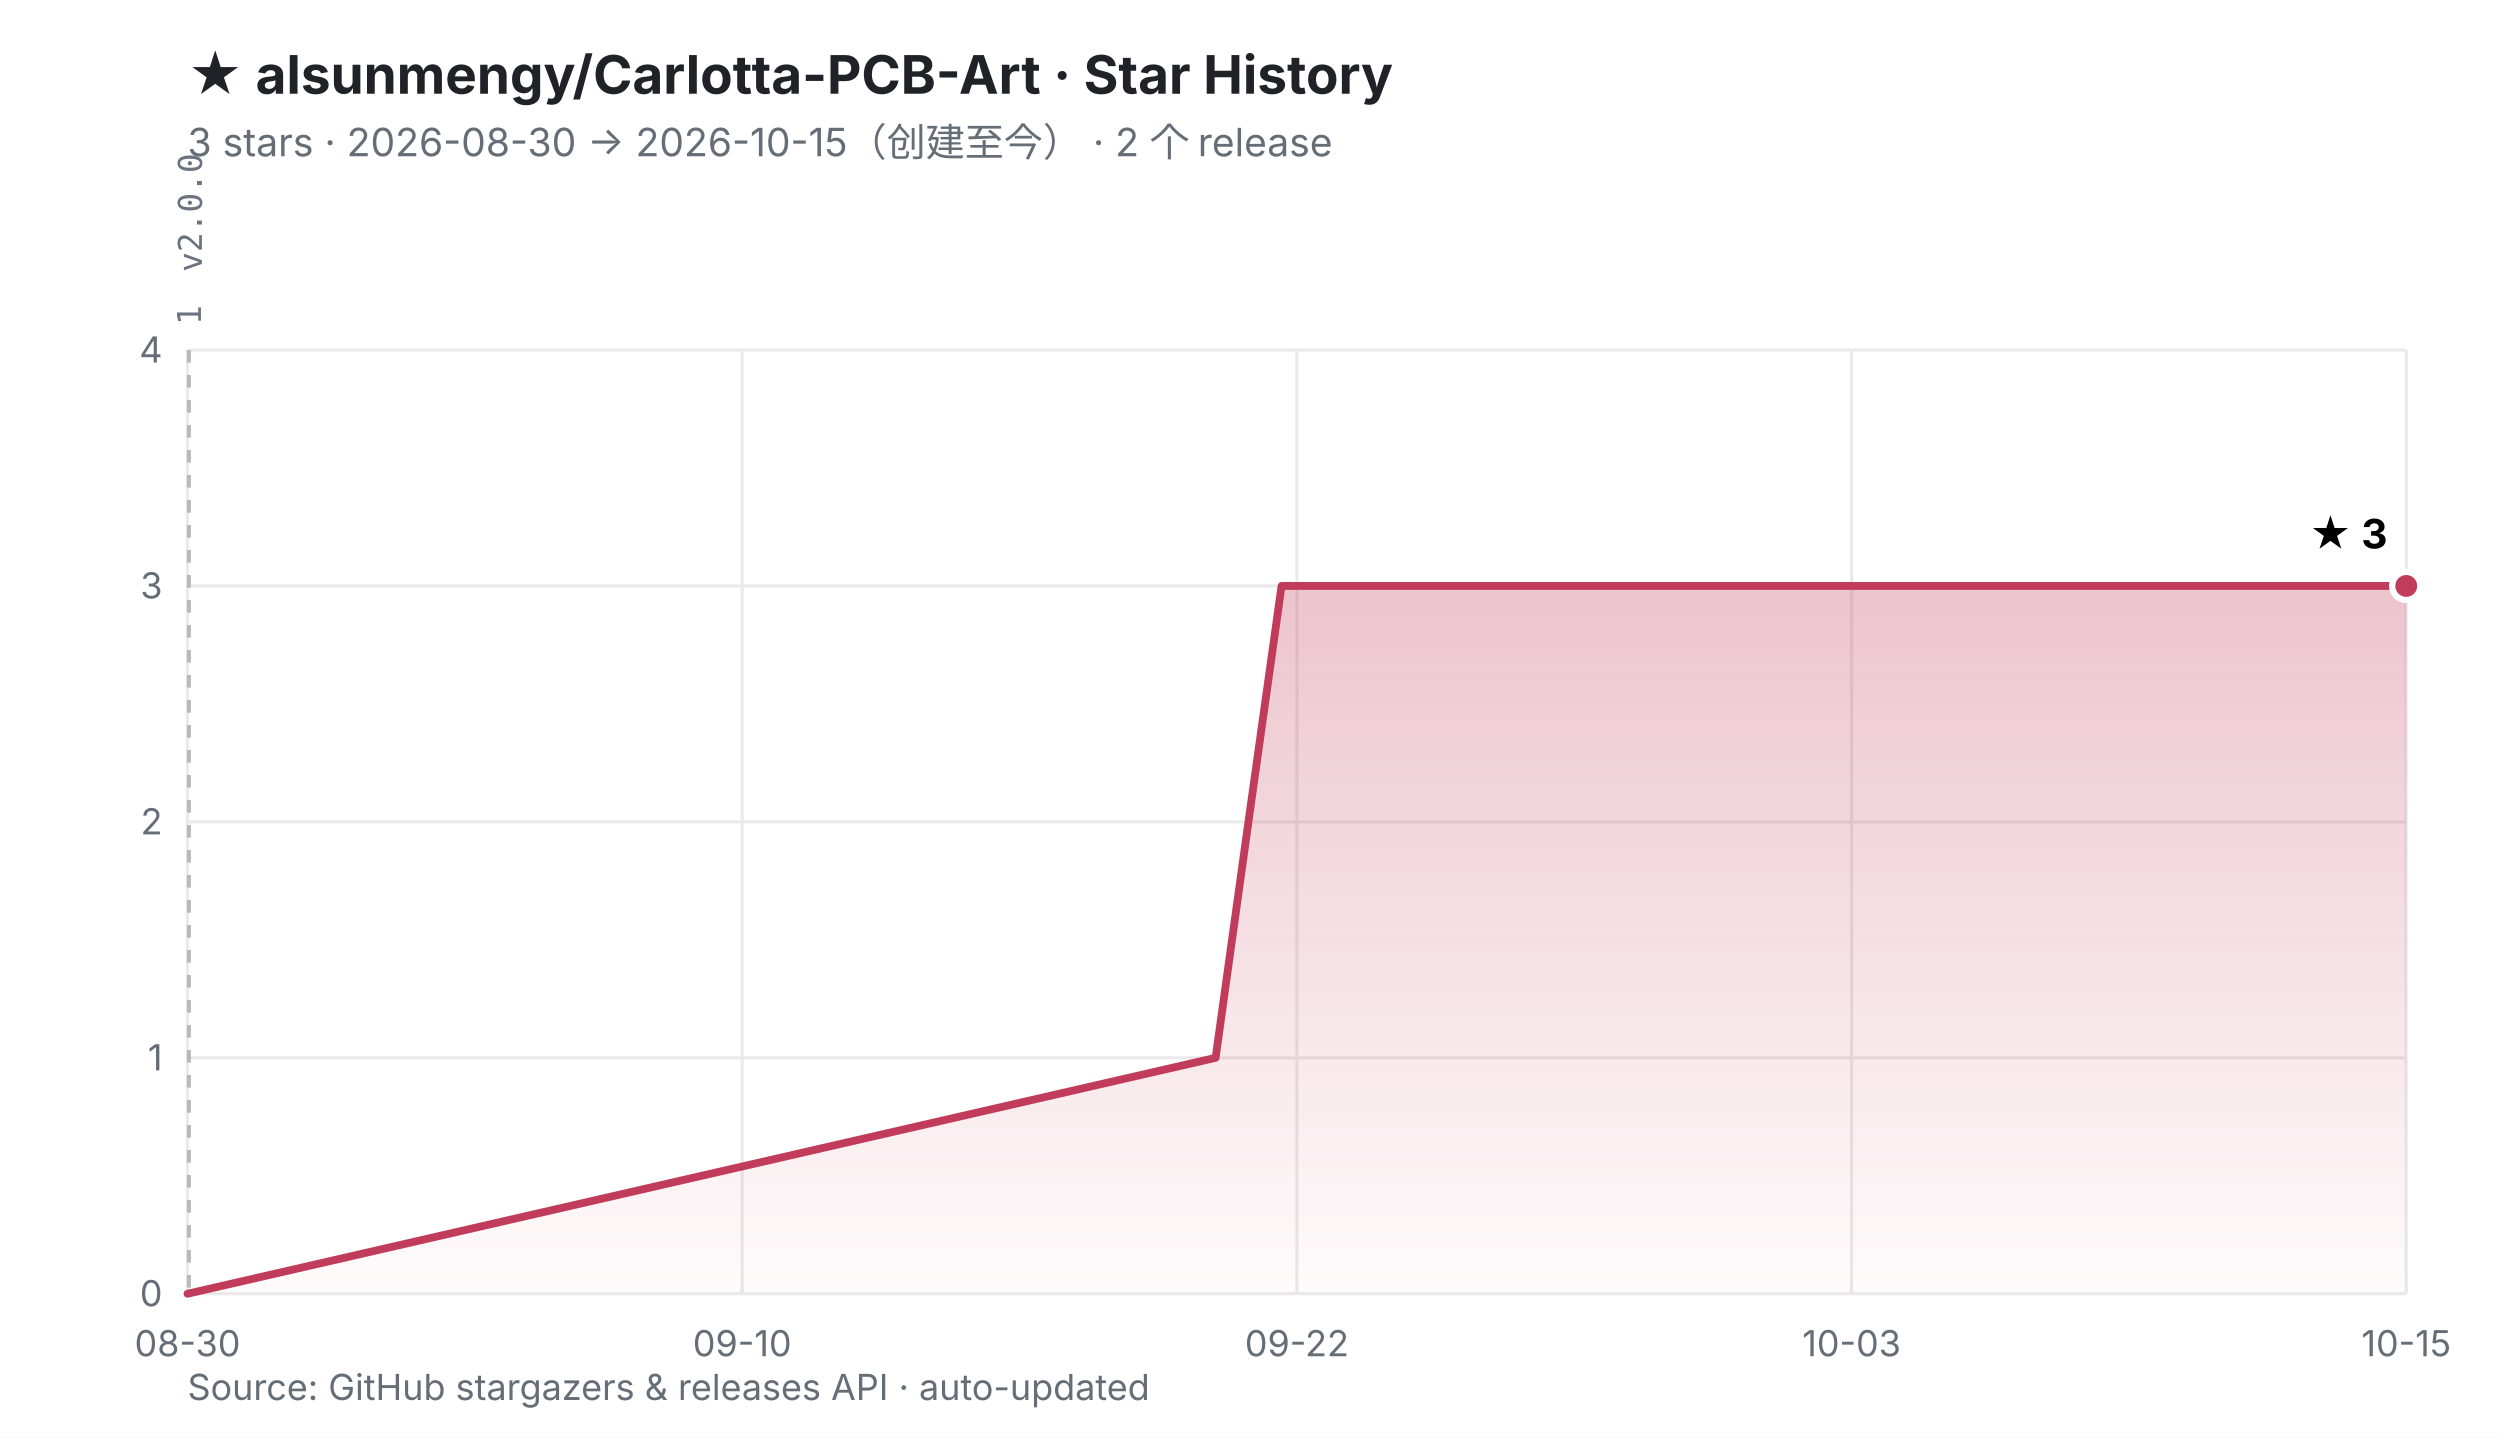
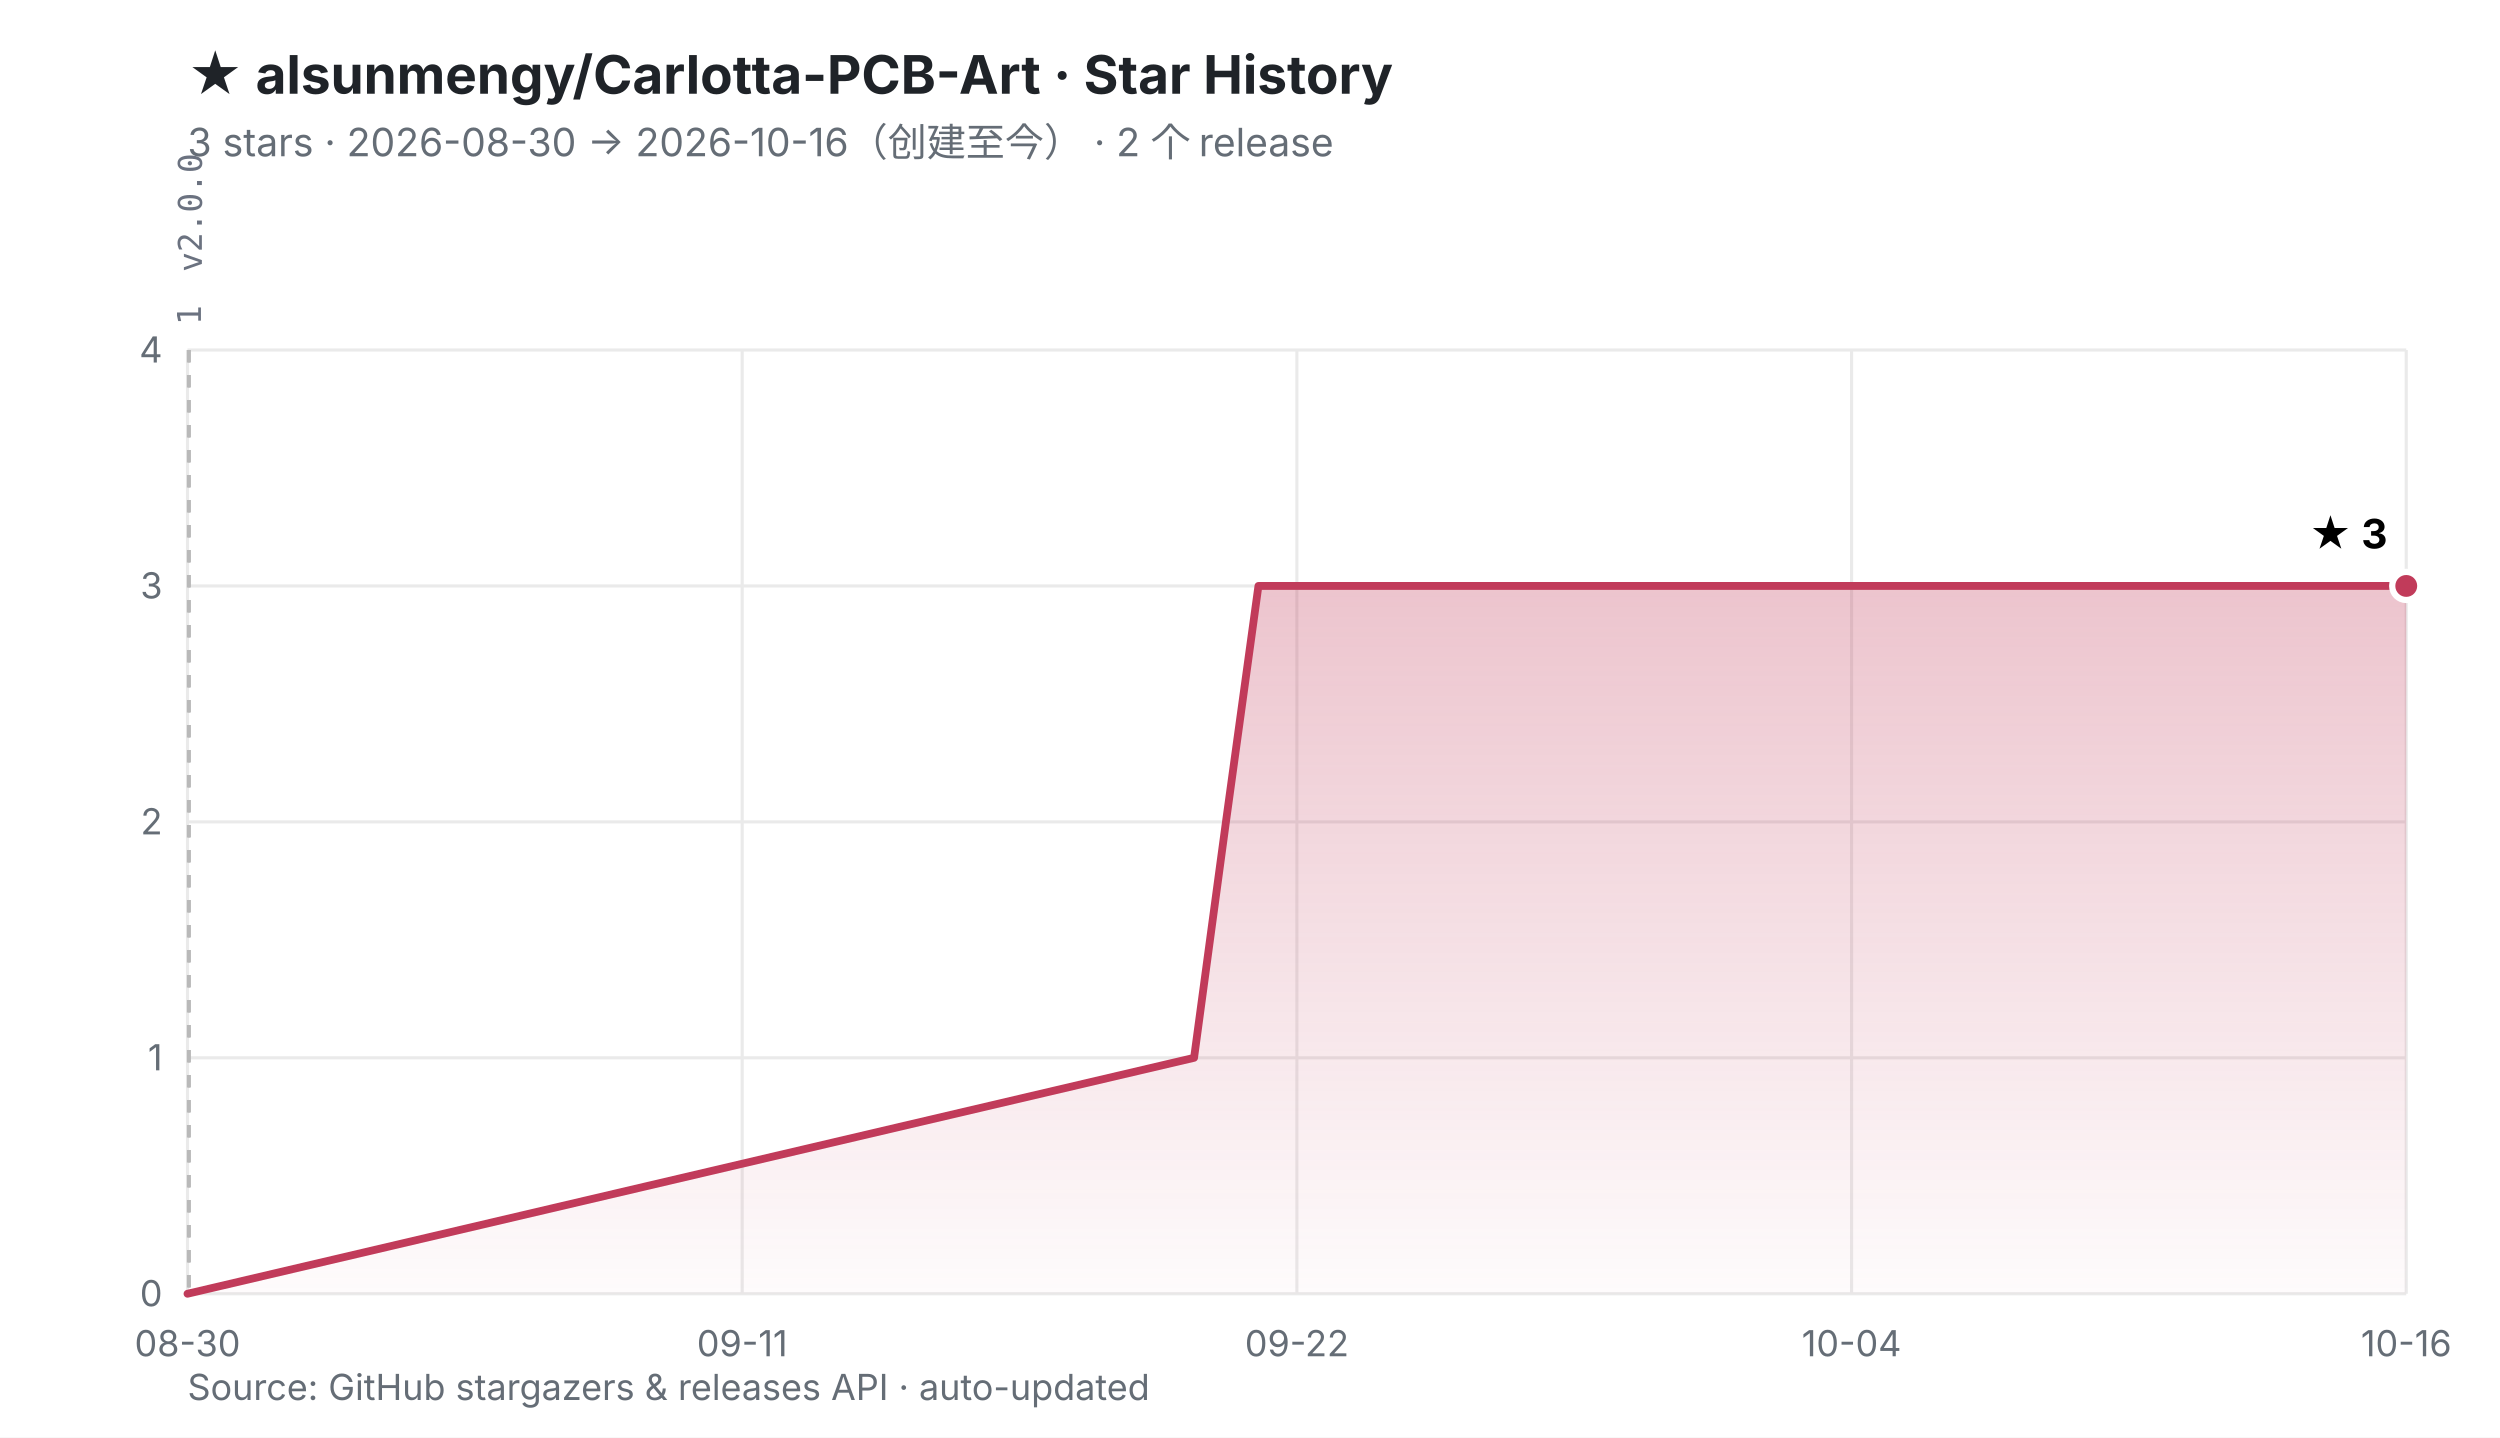
<svg xmlns="http://www.w3.org/2000/svg" viewBox="0 0 800 460" width="800" height="460" role="img" aria-labelledby="t d">
  <defs>
    <linearGradient id="fill" x1="0" y1="0" x2="0" y2="1">
      <stop offset="0%" stop-color="#C13B5A" stop-opacity="0.30" />
      <stop offset="100%" stop-color="#C13B5A" stop-opacity="0.02" />
    </linearGradient>
  </defs>
  <rect width="800" height="460" fill="#ffffff" />
  <style>
    .ttl{font:700 17px -apple-system,BlinkMacSystemFont,'Segoe UI','PingFang SC','Microsoft YaHei',sans-serif;fill:#1f2328}
    .sub{font:400 12.5px -apple-system,BlinkMacSystemFont,'Segoe UI','PingFang SC','Microsoft YaHei',sans-serif;fill:#656d76}
    .ax{font:400 11.5px -apple-system,BlinkMacSystemFont,'Segoe UI','PingFang SC',sans-serif;fill:#656d76}
    .val{font:700 13px -apple-system,BlinkMacSystemFont,'Segoe UI','PingFang SC',sans-serif;fill="#C13B5A"}
    .rel{font:400 10.5px ui-monospace,SFMono-Regular,Menlo,monospace;fill:#6b7280}
  </style>
  <text x="60" y="30" class="ttl">★ alsunmengy/Carlotta-PCB-Art · Star History</text>
-   <text x="60" y="50" class="sub">3 stars · 2026-08-30 → 2026-10-15（创建至今）  ·  2 个 release</text>
+   <text x="60" y="50" class="sub">3 stars · 2026-08-30 → 2026-10-16（创建至今）  ·  2 个 release</text>
  <line x1="60.0" y1="414.0" x2="770.0" y2="414.0" stroke="#eaeaea" stroke-width="1" />
  <line x1="60.0" y1="338.5" x2="770.0" y2="338.5" stroke="#eaeaea" stroke-width="1" />
  <line x1="60.0" y1="263.0" x2="770.0" y2="263.0" stroke="#eaeaea" stroke-width="1" />
  <line x1="60.0" y1="187.5" x2="770.0" y2="187.5" stroke="#eaeaea" stroke-width="1" />
  <line x1="60.0" y1="112.0" x2="770.0" y2="112.0" stroke="#eaeaea" stroke-width="1" />
  <line x1="60.0" y1="112.0" x2="60.0" y2="414.0" stroke="#eaeaea" stroke-width="1" />
  <line x1="237.5" y1="112.0" x2="237.5" y2="414.0" stroke="#eaeaea" stroke-width="1" />
  <line x1="415.0" y1="112.0" x2="415.0" y2="414.0" stroke="#eaeaea" stroke-width="1" />
  <line x1="592.5" y1="112.0" x2="592.5" y2="414.0" stroke="#eaeaea" stroke-width="1" />
  <line x1="770.0" y1="112.0" x2="770.0" y2="414.0" stroke="#eaeaea" stroke-width="1" />
  <line x1="60.3" y1="112.0" x2="60.3" y2="414.0" stroke="#b9b9b9" stroke-width="1" stroke-dasharray="4 4" />
  <line x1="60.6" y1="112.0" x2="60.6" y2="414.0" stroke="#b9b9b9" stroke-width="1" stroke-dasharray="4 4" />
  <text transform="translate(64.3,104.0) rotate(-90)" class="rel">1</text>
  <text transform="translate(64.6,87.0) rotate(-90)" class="rel">v2.0.0</text>
  <text x="52.0" y="418.0" text-anchor="end" class="ax">0</text>
  <text x="52.0" y="342.5" text-anchor="end" class="ax">1</text>
  <text x="52.0" y="267.0" text-anchor="end" class="ax">2</text>
  <text x="52.0" y="191.5" text-anchor="end" class="ax">3</text>
  <text x="52.0" y="116.0" text-anchor="end" class="ax">4</text>
  <text x="60.0" y="434.0" text-anchor="middle" class="ax">08-30</text>
-   <text x="237.5" y="434.0" text-anchor="middle" class="ax">09-10</text>
+   <text x="237.5" y="434.0" text-anchor="middle" class="ax">09-11</text>
  <text x="415.0" y="434.0" text-anchor="middle" class="ax">09-22</text>
-   <text x="592.5" y="434.0" text-anchor="middle" class="ax">10-03</text>
-   <text x="770.0" y="434.0" text-anchor="middle" class="ax">10-15</text>
-   <polygon points="60.0,414.0 389.0,338.5 399.5,263.0 410.1,187.5 770.0,187.5 770.0,414.0 60.0,414.0" fill="url(#fill)" />
-   <polyline points="60.0,414.0 389.0,338.5 399.5,263.0 410.1,187.5 770.0,187.5" fill="none" stroke="#C13B5A" stroke-width="2.5" stroke-linejoin="round" stroke-linecap="round" />
+   <text x="592.5" y="434.0" text-anchor="middle" class="ax">10-04</text>
+   <text x="770.0" y="434.0" text-anchor="middle" class="ax">10-16</text>
+   <polygon points="60.0,414.0 382.1,338.5 392.3,263.0 402.7,187.5 770.0,187.5 770.0,414.0 60.0,414.0" fill="url(#fill)" />
+   <polyline points="60.0,414.0 382.1,338.5 392.3,263.0 402.7,187.5 770.0,187.5" fill="none" stroke="#C13B5A" stroke-width="2.5" stroke-linejoin="round" stroke-linecap="round" />
  <circle cx="770.0" cy="187.5" r="4.5" fill="#C13B5A" stroke="#ffffff" stroke-width="2" />
  <text x="764.0" y="175.5" text-anchor="end" class="val">★ 3</text>
  <text x="60" y="448" class="ax">Source: GitHub stargazers &amp; releases API · auto-updated</text>
</svg>
